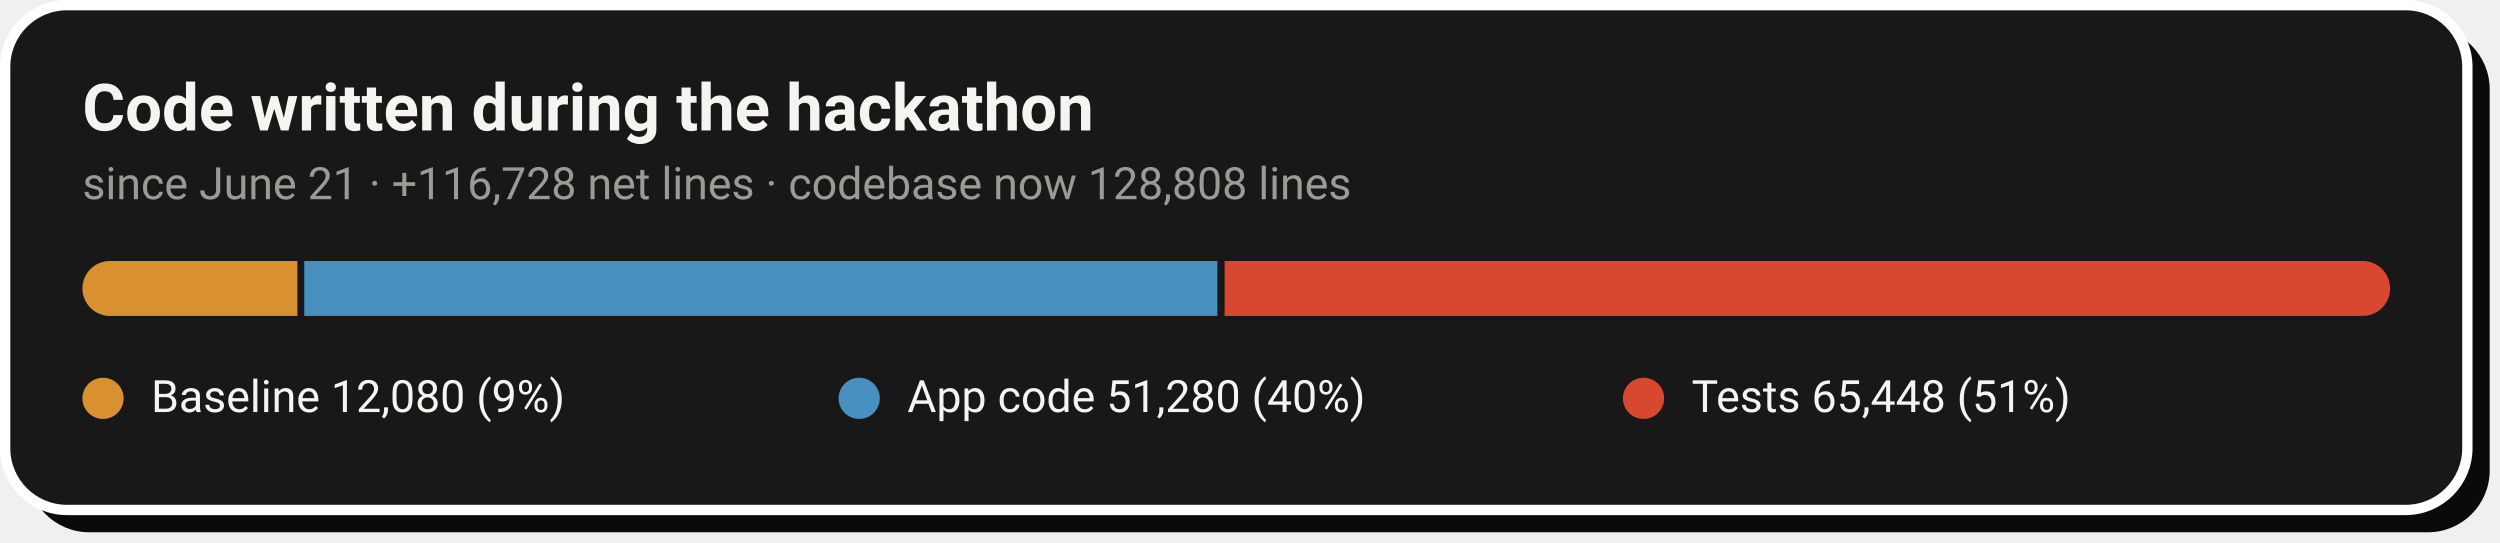
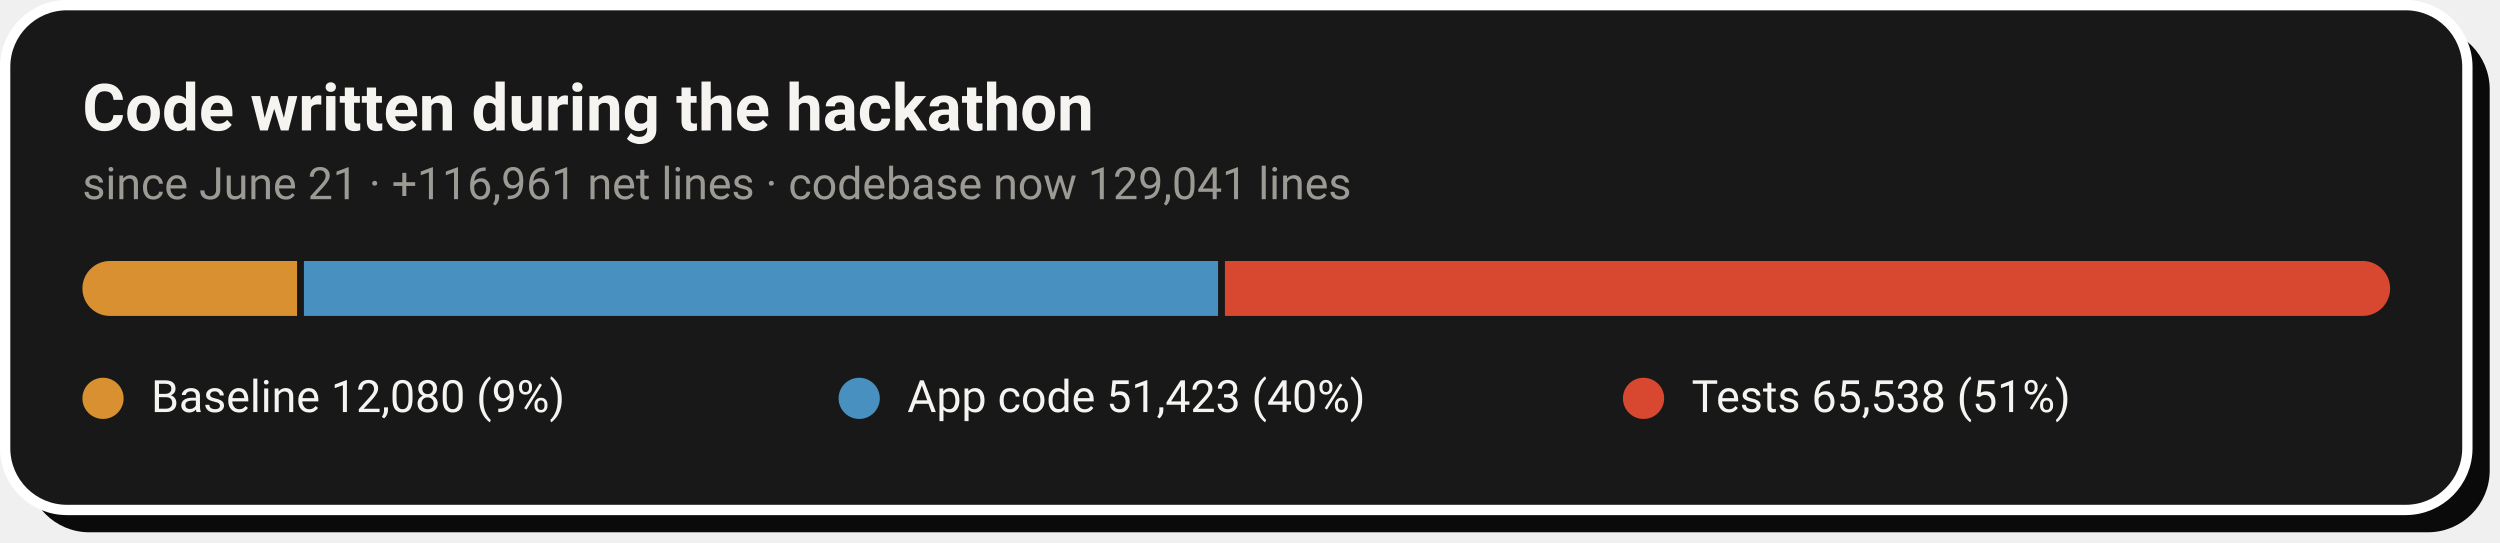
- <svg xmlns="http://www.w3.org/2000/svg" width="728" height="158" viewBox="0 0 728 158" role="img" aria-label="Code growth: 12,080 baseline lines, 51,280 application lines and 65,448 test lines added during the hackathon">
+ <svg xmlns="http://www.w3.org/2000/svg" width="728" height="158" viewBox="0 0 728 158" role="img" aria-label="Code growth: 12,080 baseline lines, 51,423 application lines and 65,538 test lines added during the hackathon">
  <rect x="8" y="8" width="717" height="147" rx="18" fill="#0A0A0A" />
  <rect x="1.5" y="1.5" width="717" height="147" rx="18" fill="#181818" stroke="#FFFFFF" stroke-width="3" />
  <text x="24" y="38" font-family="-apple-system,'Segoe UI',Roboto,Helvetica,Arial,sans-serif" font-size="19" font-weight="700" fill="#F5F4F1">Code written during the hackathon</text>
-   <text x="24" y="58" font-family="-apple-system,'Segoe UI',Roboto,Helvetica,Arial,sans-serif" font-size="13" fill="#9C9A94">since June 21 · +116,728 net lines · codebase now 128,808 lines</text>
+   <text x="24" y="58" font-family="-apple-system,'Segoe UI',Roboto,Helvetica,Arial,sans-serif" font-size="13" fill="#9C9A94">since June 21 · +116,961 net lines · codebase now 129,041 lines</text>
  <clipPath id="pill">
    <rect x="24" y="76" width="672" height="16" rx="8.0" />
  </clipPath>
  <g clip-path="url(#pill)">
-     <rect x="24.0" y="76" width="62.6" height="16" fill="#D89030" />
-     <rect x="88.6" y="76" width="265.9" height="16" fill="#4890C0" />
-     <rect x="356.6" y="76" width="339.4" height="16" fill="#D84830" />
+     <rect x="24.0" y="76" width="62.5" height="16" fill="#D89030" />
+     <rect x="88.5" y="76" width="266.2" height="16" fill="#4890C0" />
+     <rect x="356.7" y="76" width="339.3" height="16" fill="#D84830" />
  </g>
  <circle cx="30.0" cy="116" r="6" fill="#D89030" />
  <text x="44.0" y="120" font-family="-apple-system,'Segoe UI',Roboto,Helvetica,Arial,sans-serif" font-size="13" fill="#F5F4F1">Baseline  12,080 (9%)</text>
  <circle cx="250.2" cy="116" r="6" fill="#4890C0" />
-   <text x="264.2" y="120" font-family="-apple-system,'Segoe UI',Roboto,Helvetica,Arial,sans-serif" font-size="13" fill="#F5F4F1">App code  51,280 (40%)</text>
+   <text x="264.2" y="120" font-family="-apple-system,'Segoe UI',Roboto,Helvetica,Arial,sans-serif" font-size="13" fill="#F5F4F1">App code  51,423 (40%)</text>
  <circle cx="478.6" cy="116" r="6" fill="#D84830" />
-   <text x="492.6" y="120" font-family="-apple-system,'Segoe UI',Roboto,Helvetica,Arial,sans-serif" font-size="13" fill="#F5F4F1">Tests  65,448 (51%)</text>
+   <text x="492.6" y="120" font-family="-apple-system,'Segoe UI',Roboto,Helvetica,Arial,sans-serif" font-size="13" fill="#F5F4F1">Tests  65,538 (51%)</text>
</svg>
